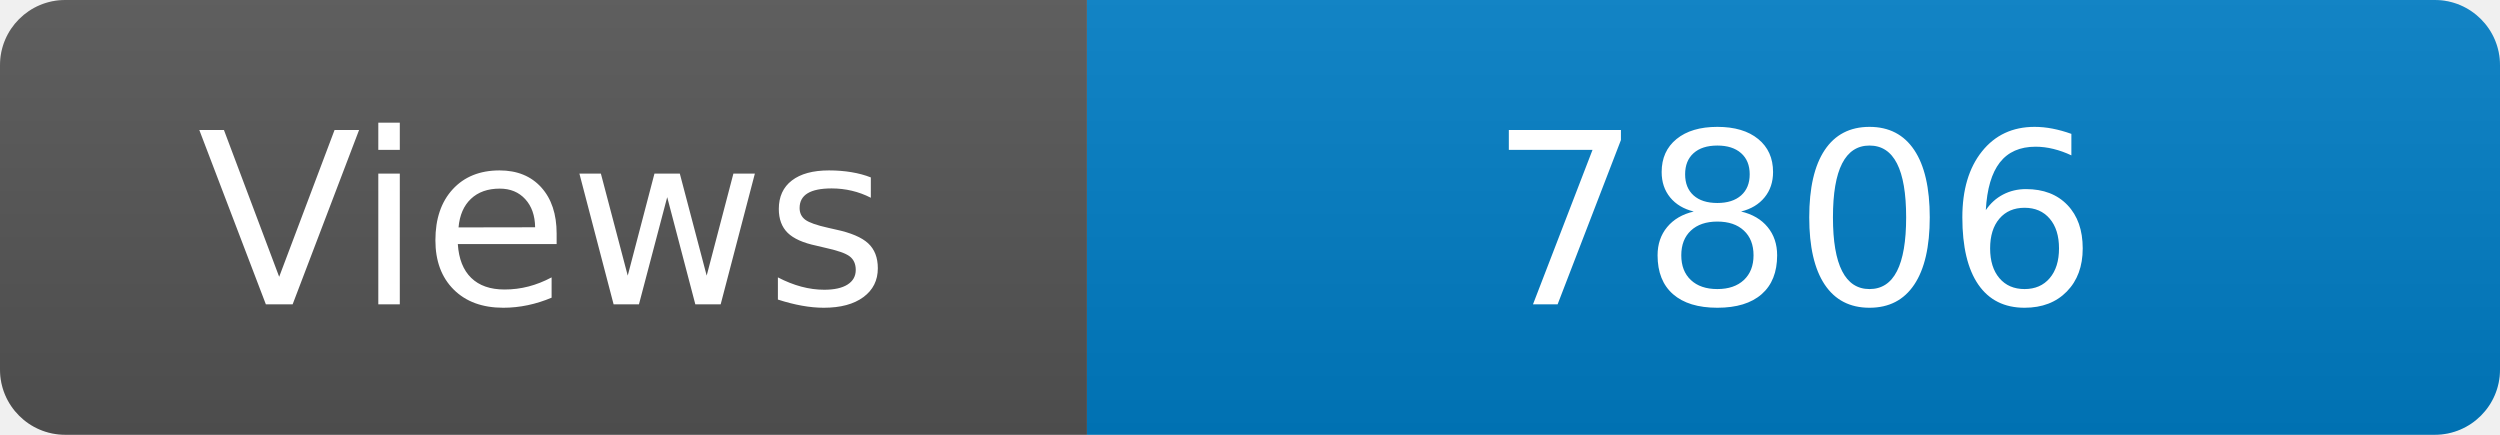
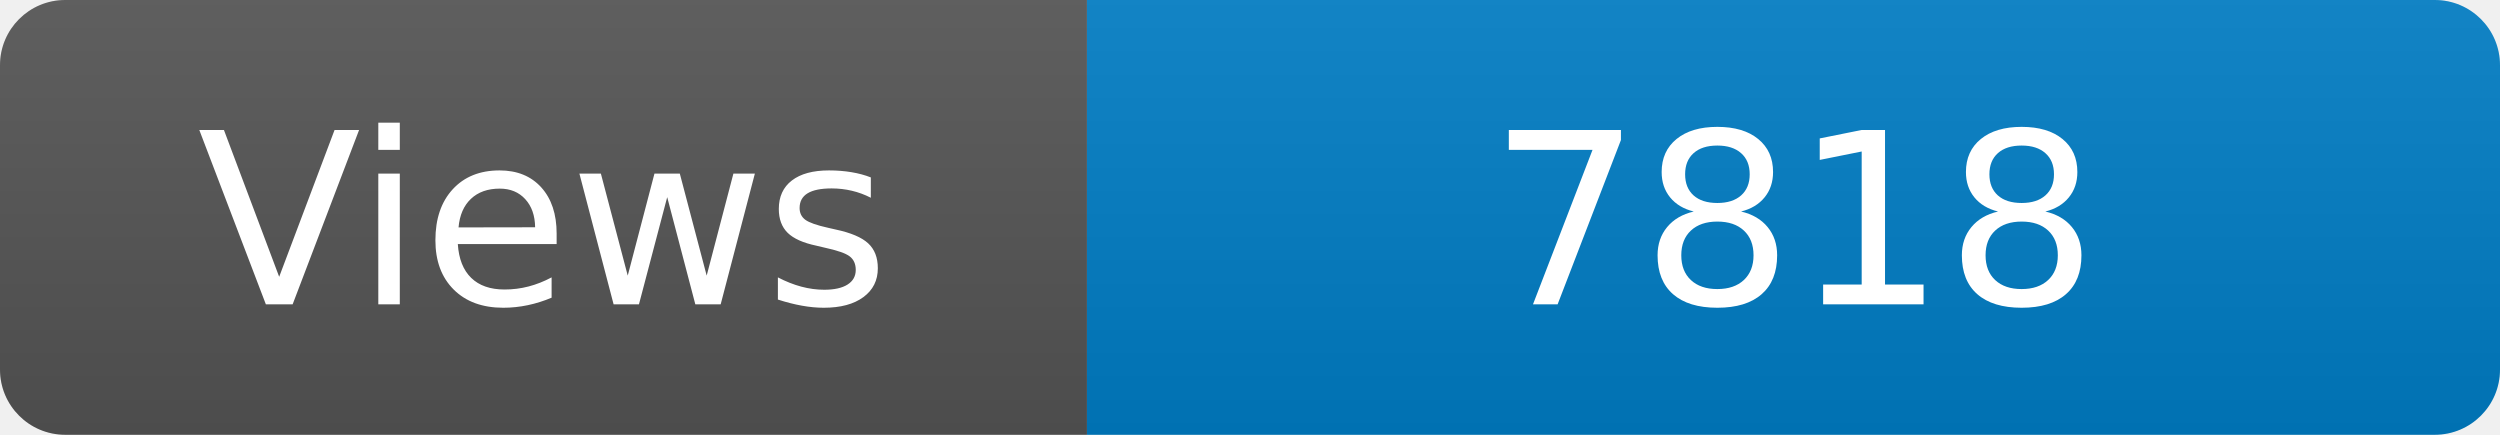
<svg xmlns="http://www.w3.org/2000/svg" width="115" height="20" role="img" aria-label="Maintained?: yes">
  <linearGradient id="s" x2="0" y2="100%">
    <stop offset="0" stop-color="#bbb" stop-opacity=".1" />
    <stop offset="1" stop-opacity=".1" />
  </linearGradient>
  <clipPath id="r">
    <rect width="115" height="20" rx="3" fill="#fff" />
  </clipPath>
  <g clip-path="url(#r)">
    <rect width="50" height="20" fill="#555" />
    <rect x="50" width="160" height="20" fill="#007ec6" />
    <rect width="115" height="20" fill="url(#s)" />
  </g>
  <g fill="#fff" text-anchor="middle" font-family="Verdana,Geneva,DejaVu Sans,sans-serif" font-size="110">
    <text x="250" y="140" transform="scale(.1)" fill="#fff">Views</text>
-     <text x="825" y="140" transform="scale(.1)" fill="#fff">7806</text>
+     <text x="825" y="140" transform="scale(.1)" fill="#fff">7818</text>
  </g>
</svg>
